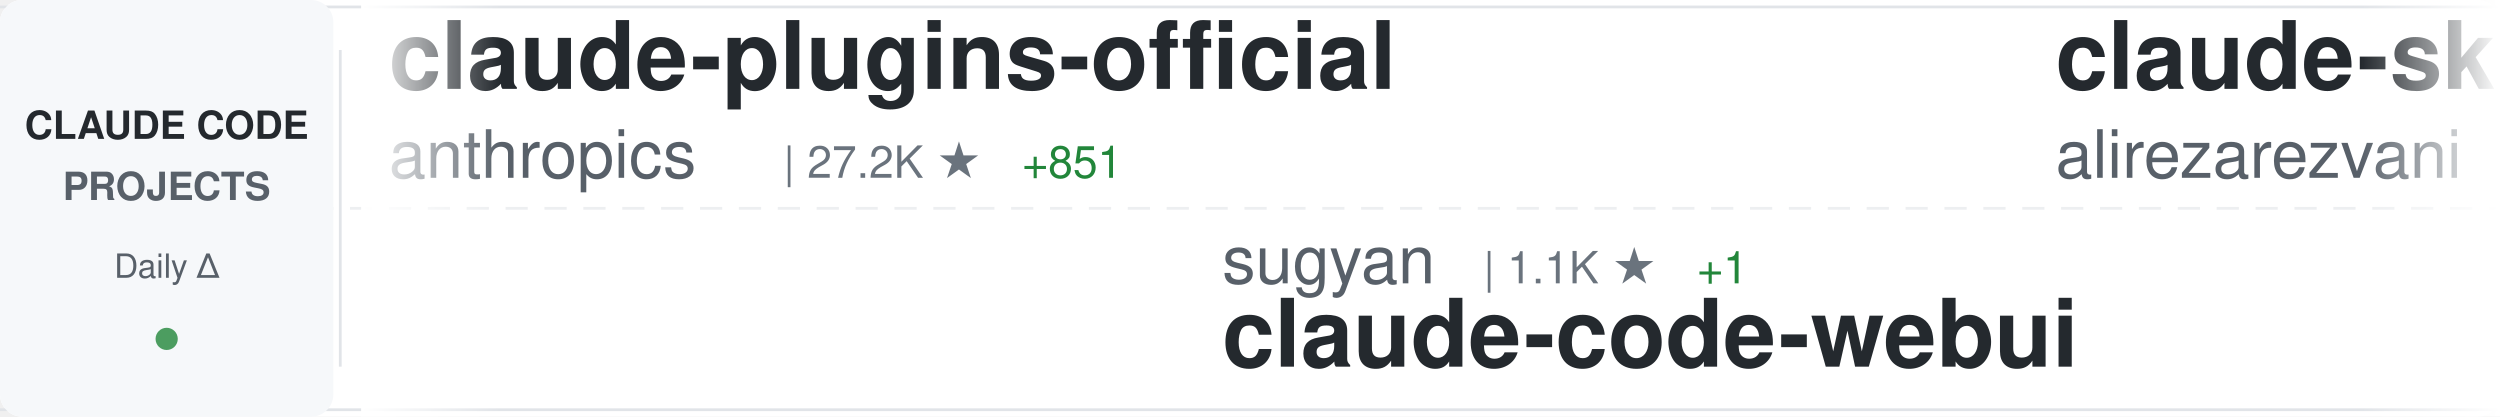
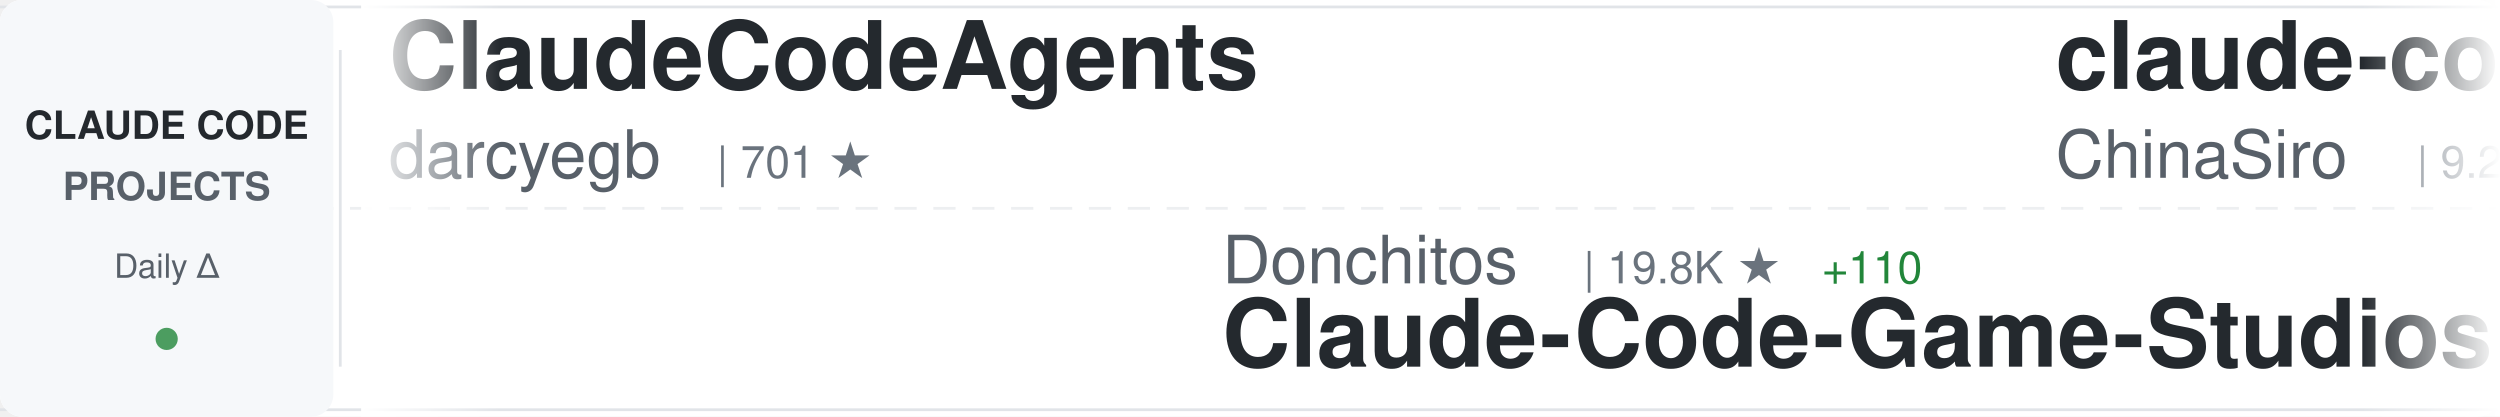
<svg xmlns="http://www.w3.org/2000/svg" width="900" height="150">
  <defs>
    <linearGradient id="awesomeLeftFade" x1="0%" y1="0%" x2="100%" y2="0%">
      <stop offset="0%" style="stop-color:#ffffff;stop-opacity:1" />
      <stop offset="100%" style="stop-color:#ffffff;stop-opacity:0" />
    </linearGradient>
    <linearGradient id="awesomeRightFade" x1="0%" y1="0%" x2="100%" y2="0%">
      <stop offset="0%" style="stop-color:#ffffff;stop-opacity:0" />
      <stop offset="100%" style="stop-color:#ffffff;stop-opacity:1" />
    </linearGradient>
  </defs>
  <rect width="900" height="150" fill="#ffffff" rx="8" />
  <rect x="0" y="2" width="900" height="1" fill="#e1e4e8" />
  <rect x="0" y="147" width="900" height="1" fill="#e1e4e8" />
  <line x1="0" y1="75" x2="900" y2="75" stroke="#e1e4e8" stroke-width="1" stroke-dasharray="8 6" opacity="0.6" />
  <rect x="0" y="0" width="120" height="150" fill="#f6f8fa" rx="8" />
  <text x="60" y="50" font-family="-apple-system, BlinkMacSystemFont, 'Segoe UI', Helvetica, Arial, sans-serif" font-size="14" font-weight="600" fill="#24292e" text-anchor="middle">CLAUDE CODE</text>
  <text x="60" y="72" font-family="-apple-system, BlinkMacSystemFont, 'Segoe UI', Helvetica, Arial, sans-serif" font-size="14" font-weight="600" fill="#586069" text-anchor="middle">PROJECTS</text>
  <text x="60" y="100" font-family="-apple-system, BlinkMacSystemFont, 'Segoe UI', Helvetica, Arial, sans-serif" font-size="12" font-weight="500" fill="#586069" text-anchor="middle">Daily Δ</text>
  <circle cx="60" cy="122" r="4" fill="#22863a" opacity="0.8" />
  <rect x="122" y="18" width="1" height="114" fill="#e1e4e8" />
  <clipPath id="awesomeTickerClip">
    <rect x="130" y="0" width="770" height="150" />
  </clipPath>
  <g clip-path="url(#awesomeTickerClip)">
    <g id="awesomeTickerItems">
      <animateTransform attributeName="transform" attributeType="XML" type="translate" from="0 0" to="-3000 0" dur="54s" repeatCount="indefinite" />
      <g transform="translate(0, 0)">
-         <text x="140" y="32" font-family="-apple-system, BlinkMacSystemFont, 'Segoe UI', Helvetica, Arial, sans-serif" font-size="34" font-weight="600" fill="#24292e">claude-plugins-official</text>
-         <text x="140" y="64" font-family="-apple-system, BlinkMacSystemFont, 'Segoe UI', Helvetica, Arial, sans-serif" font-size="24" font-weight="400" fill="#586069">anthropics</text>
-         <text x="282" y="64" font-family="-apple-system, BlinkMacSystemFont, 'Segoe UI', Helvetica, Arial, sans-serif" font-size="16" font-weight="500" fill="#6a737d">| 27.2K ★</text>
-         <text x="368" y="64" font-family="-apple-system, BlinkMacSystemFont, 'Segoe UI', Helvetica, Arial, sans-serif" font-size="16" font-weight="500" fill="#22863a"> +851</text>
+         <text x="140" y="32" font-family="-apple-system, BlinkMacSystemFont, 'Segoe UI', Helvetica, Arial, sans-serif" font-size="34" font-weight="600" fill="#24292e">ClaudeCodeAgents</text>
+         <text x="140" y="64" font-family="-apple-system, BlinkMacSystemFont, 'Segoe UI', Helvetica, Arial, sans-serif" font-size="24" font-weight="400" fill="#586069">darcyegb</text>
+         <text x="258" y="64" font-family="-apple-system, BlinkMacSystemFont, 'Segoe UI', Helvetica, Arial, sans-serif" font-size="16" font-weight="500" fill="#6a737d">| 701 ★</text>
      </g>
      <g transform="translate(300, 0)">
-         <text x="140" y="102" font-family="-apple-system, BlinkMacSystemFont, 'Segoe UI', Helvetica, Arial, sans-serif" font-size="24" font-weight="400" fill="#586069">sugyan</text>
-         <text x="234" y="102" font-family="-apple-system, BlinkMacSystemFont, 'Segoe UI', Helvetica, Arial, sans-serif" font-size="16" font-weight="500" fill="#6a737d">| 1.1K ★</text>
-         <text x="311" y="102" font-family="-apple-system, BlinkMacSystemFont, 'Segoe UI', Helvetica, Arial, sans-serif" font-size="16" font-weight="500" fill="#22863a"> +1</text>
-         <text x="140" y="132" font-family="-apple-system, BlinkMacSystemFont, 'Segoe UI', Helvetica, Arial, sans-serif" font-size="34" font-weight="600" fill="#24292e">claude-code-webui</text>
+         <text x="140" y="102" font-family="-apple-system, BlinkMacSystemFont, 'Segoe UI', Helvetica, Arial, sans-serif" font-size="24" font-weight="400" fill="#586069">Donchitos</text>
+         <text x="270" y="102" font-family="-apple-system, BlinkMacSystemFont, 'Segoe UI', Helvetica, Arial, sans-serif" font-size="16" font-weight="500" fill="#6a737d">| 19.8K ★</text>
+         <text x="356" y="102" font-family="-apple-system, BlinkMacSystemFont, 'Segoe UI', Helvetica, Arial, sans-serif" font-size="16" font-weight="500" fill="#22863a"> +110</text>
+         <text x="140" y="132" font-family="-apple-system, BlinkMacSystemFont, 'Segoe UI', Helvetica, Arial, sans-serif" font-size="34" font-weight="600" fill="#24292e">Claude-Code-Game-Studios</text>
      </g>
      <g transform="translate(600, 0)">
-         <text x="140" y="32" font-family="-apple-system, BlinkMacSystemFont, 'Segoe UI', Helvetica, Arial, sans-serif" font-size="34" font-weight="600" fill="#24292e">claude-skills</text>
-         <text x="140" y="64" font-family="-apple-system, BlinkMacSystemFont, 'Segoe UI', Helvetica, Arial, sans-serif" font-size="24" font-weight="400" fill="#586069">alirezarezvani</text>
-         <text x="330" y="64" font-family="-apple-system, BlinkMacSystemFont, 'Segoe UI', Helvetica, Arial, sans-serif" font-size="16" font-weight="500" fill="#6a737d">| 16.1K ★</text>
-         <text x="416" y="64" font-family="-apple-system, BlinkMacSystemFont, 'Segoe UI', Helvetica, Arial, sans-serif" font-size="16" font-weight="500" fill="#22863a"> +77</text>
+         <text x="140" y="32" font-family="-apple-system, BlinkMacSystemFont, 'Segoe UI', Helvetica, Arial, sans-serif" font-size="34" font-weight="600" fill="#24292e">claude-code-sourcemap</text>
+         <text x="140" y="64" font-family="-apple-system, BlinkMacSystemFont, 'Segoe UI', Helvetica, Arial, sans-serif" font-size="24" font-weight="400" fill="#586069">ChinaSiro</text>
+         <text x="270" y="64" font-family="-apple-system, BlinkMacSystemFont, 'Segoe UI', Helvetica, Arial, sans-serif" font-size="16" font-weight="500" fill="#6a737d">| 9.2K ★</text>
+         <text x="347" y="64" font-family="-apple-system, BlinkMacSystemFont, 'Segoe UI', Helvetica, Arial, sans-serif" font-size="16" font-weight="500" fill="#22863a"> +7</text>
      </g>
      <g transform="translate(900, 0)">
-         <text x="140" y="102" font-family="-apple-system, BlinkMacSystemFont, 'Segoe UI', Helvetica, Arial, sans-serif" font-size="24" font-weight="400" fill="#586069">rohitg00</text>
-         <text x="258" y="102" font-family="-apple-system, BlinkMacSystemFont, 'Segoe UI', Helvetica, Arial, sans-serif" font-size="16" font-weight="500" fill="#6a737d">| 1.8K ★</text>
-         <text x="335" y="102" font-family="-apple-system, BlinkMacSystemFont, 'Segoe UI', Helvetica, Arial, sans-serif" font-size="16" font-weight="500" fill="#22863a"> +11</text>
-         <text x="140" y="132" font-family="-apple-system, BlinkMacSystemFont, 'Segoe UI', Helvetica, Arial, sans-serif" font-size="34" font-weight="600" fill="#24292e">awesome-claude-code-tool...</text>
+         <text x="140" y="102" font-family="-apple-system, BlinkMacSystemFont, 'Segoe UI', Helvetica, Arial, sans-serif" font-size="24" font-weight="400" fill="#586069">frankbria</text>
+         <text x="270" y="102" font-family="-apple-system, BlinkMacSystemFont, 'Segoe UI', Helvetica, Arial, sans-serif" font-size="16" font-weight="500" fill="#6a737d">| 9.2K ★</text>
+         <text x="347" y="102" font-family="-apple-system, BlinkMacSystemFont, 'Segoe UI', Helvetica, Arial, sans-serif" font-size="16" font-weight="500" fill="#22863a"> +5</text>
+         <text x="140" y="132" font-family="-apple-system, BlinkMacSystemFont, 'Segoe UI', Helvetica, Arial, sans-serif" font-size="34" font-weight="600" fill="#24292e">ralph-claude-code</text>
      </g>
      <g transform="translate(1200, 0)">
-         <text x="140" y="32" font-family="-apple-system, BlinkMacSystemFont, 'Segoe UI', Helvetica, Arial, sans-serif" font-size="34" font-weight="600" fill="#24292e">claude-code-proxy</text>
-         <text x="140" y="64" font-family="-apple-system, BlinkMacSystemFont, 'Segoe UI', Helvetica, Arial, sans-serif" font-size="24" font-weight="400" fill="#586069">1rgs</text>
-         <text x="210" y="64" font-family="-apple-system, BlinkMacSystemFont, 'Segoe UI', Helvetica, Arial, sans-serif" font-size="16" font-weight="500" fill="#6a737d">| 3.6K ★</text>
-         <text x="287" y="64" font-family="-apple-system, BlinkMacSystemFont, 'Segoe UI', Helvetica, Arial, sans-serif" font-size="16" font-weight="500" fill="#22863a"> +4</text>
+         <text x="140" y="32" font-family="-apple-system, BlinkMacSystemFont, 'Segoe UI', Helvetica, Arial, sans-serif" font-size="34" font-weight="600" fill="#24292e">free-claude-code</text>
+         <text x="140" y="64" font-family="-apple-system, BlinkMacSystemFont, 'Segoe UI', Helvetica, Arial, sans-serif" font-size="24" font-weight="400" fill="#586069">Alishahryar1</text>
+         <text x="306" y="64" font-family="-apple-system, BlinkMacSystemFont, 'Segoe UI', Helvetica, Arial, sans-serif" font-size="16" font-weight="500" fill="#6a737d">| 29.2K ★</text>
+         <text x="392" y="64" font-family="-apple-system, BlinkMacSystemFont, 'Segoe UI', Helvetica, Arial, sans-serif" font-size="16" font-weight="500" fill="#22863a"> +594</text>
      </g>
      <g transform="translate(1500, 0)">
-         <text x="140" y="102" font-family="-apple-system, BlinkMacSystemFont, 'Segoe UI', Helvetica, Arial, sans-serif" font-size="24" font-weight="400" fill="#586069">repowise-dev</text>
-         <text x="306" y="102" font-family="-apple-system, BlinkMacSystemFont, 'Segoe UI', Helvetica, Arial, sans-serif" font-size="16" font-weight="500" fill="#6a737d">| 1.1K ★</text>
-         <text x="383" y="102" font-family="-apple-system, BlinkMacSystemFont, 'Segoe UI', Helvetica, Arial, sans-serif" font-size="16" font-weight="500" fill="#22863a"> +3</text>
-         <text x="140" y="132" font-family="-apple-system, BlinkMacSystemFont, 'Segoe UI', Helvetica, Arial, sans-serif" font-size="34" font-weight="600" fill="#24292e">claude-code-prompts</text>
+         <text x="140" y="102" font-family="-apple-system, BlinkMacSystemFont, 'Segoe UI', Helvetica, Arial, sans-serif" font-size="24" font-weight="400" fill="#586069">zstmfhy</text>
+         <text x="246" y="102" font-family="-apple-system, BlinkMacSystemFont, 'Segoe UI', Helvetica, Arial, sans-serif" font-size="16" font-weight="500" fill="#6a737d">| 190 ★</text>
+         <text x="140" y="132" font-family="-apple-system, BlinkMacSystemFont, 'Segoe UI', Helvetica, Arial, sans-serif" font-size="34" font-weight="600" fill="#24292e">Claude-code</text>
      </g>
      <g transform="translate(1800, 0)">
-         <text x="140" y="32" font-family="-apple-system, BlinkMacSystemFont, 'Segoe UI', Helvetica, Arial, sans-serif" font-size="34" font-weight="600" fill="#24292e">claude-code-reverse</text>
-         <text x="140" y="64" font-family="-apple-system, BlinkMacSystemFont, 'Segoe UI', Helvetica, Arial, sans-serif" font-size="24" font-weight="400" fill="#586069">Yuyz0112</text>
-         <text x="258" y="64" font-family="-apple-system, BlinkMacSystemFont, 'Segoe UI', Helvetica, Arial, sans-serif" font-size="16" font-weight="500" fill="#6a737d">| 2.4K ★</text>
+         <text x="140" y="32" font-family="-apple-system, BlinkMacSystemFont, 'Segoe UI', Helvetica, Arial, sans-serif" font-size="34" font-weight="600" fill="#24292e">claude-code-from-source</text>
+         <text x="140" y="64" font-family="-apple-system, BlinkMacSystemFont, 'Segoe UI', Helvetica, Arial, sans-serif" font-size="24" font-weight="400" fill="#586069">alejandrobalderas</text>
+         <text x="366" y="64" font-family="-apple-system, BlinkMacSystemFont, 'Segoe UI', Helvetica, Arial, sans-serif" font-size="16" font-weight="500" fill="#6a737d">| 2.1K ★</text>
+         <text x="443" y="64" font-family="-apple-system, BlinkMacSystemFont, 'Segoe UI', Helvetica, Arial, sans-serif" font-size="16" font-weight="500" fill="#22863a"> +9</text>
      </g>
      <g transform="translate(2100, 0)">
-         <text x="140" y="102" font-family="-apple-system, BlinkMacSystemFont, 'Segoe UI', Helvetica, Arial, sans-serif" font-size="24" font-weight="400" fill="#586069">andrew-kramer-inno</text>
-         <text x="378" y="102" font-family="-apple-system, BlinkMacSystemFont, 'Segoe UI', Helvetica, Arial, sans-serif" font-size="16" font-weight="500" fill="#6a737d">| 589 ★</text>
-         <text x="140" y="132" font-family="-apple-system, BlinkMacSystemFont, 'Segoe UI', Helvetica, Arial, sans-serif" font-size="34" font-weight="600" fill="#24292e">claude-code-source-build</text>
+         <text x="140" y="102" font-family="-apple-system, BlinkMacSystemFont, 'Segoe UI', Helvetica, Arial, sans-serif" font-size="24" font-weight="400" fill="#586069">musistudio</text>
+         <text x="282" y="102" font-family="-apple-system, BlinkMacSystemFont, 'Segoe UI', Helvetica, Arial, sans-serif" font-size="16" font-weight="500" fill="#6a737d">| 34.4K ★</text>
+         <text x="368" y="102" font-family="-apple-system, BlinkMacSystemFont, 'Segoe UI', Helvetica, Arial, sans-serif" font-size="16" font-weight="500" fill="#22863a"> +63</text>
+         <text x="140" y="132" font-family="-apple-system, BlinkMacSystemFont, 'Segoe UI', Helvetica, Arial, sans-serif" font-size="34" font-weight="600" fill="#24292e">claude-code-router</text>
      </g>
      <g transform="translate(2400, 0)">
-         <text x="140" y="32" font-family="-apple-system, BlinkMacSystemFont, 'Segoe UI', Helvetica, Arial, sans-serif" font-size="34" font-weight="600" fill="#24292e">claude-howto</text>
-         <text x="140" y="64" font-family="-apple-system, BlinkMacSystemFont, 'Segoe UI', Helvetica, Arial, sans-serif" font-size="24" font-weight="400" fill="#586069">luongnv89</text>
-         <text x="270" y="64" font-family="-apple-system, BlinkMacSystemFont, 'Segoe UI', Helvetica, Arial, sans-serif" font-size="16" font-weight="500" fill="#6a737d">| 34.1K ★</text>
-         <text x="356" y="64" font-family="-apple-system, BlinkMacSystemFont, 'Segoe UI', Helvetica, Arial, sans-serif" font-size="16" font-weight="500" fill="#22863a"> +118</text>
+         <text x="140" y="32" font-family="-apple-system, BlinkMacSystemFont, 'Segoe UI', Helvetica, Arial, sans-serif" font-size="34" font-weight="600" fill="#24292e">Auto-claude-code-researc...</text>
+         <text x="140" y="64" font-family="-apple-system, BlinkMacSystemFont, 'Segoe UI', Helvetica, Arial, sans-serif" font-size="24" font-weight="400" fill="#586069">wanshuiyin</text>
+         <text x="282" y="64" font-family="-apple-system, BlinkMacSystemFont, 'Segoe UI', Helvetica, Arial, sans-serif" font-size="16" font-weight="500" fill="#6a737d">| 10.5K ★</text>
+         <text x="368" y="64" font-family="-apple-system, BlinkMacSystemFont, 'Segoe UI', Helvetica, Arial, sans-serif" font-size="16" font-weight="500" fill="#22863a"> +74</text>
      </g>
      <g transform="translate(2700, 0)">
-         <text x="140" y="102" font-family="-apple-system, BlinkMacSystemFont, 'Segoe UI', Helvetica, Arial, sans-serif" font-size="24" font-weight="400" fill="#586069">zebbern</text>
-         <text x="246" y="102" font-family="-apple-system, BlinkMacSystemFont, 'Segoe UI', Helvetica, Arial, sans-serif" font-size="16" font-weight="500" fill="#6a737d">| 4.2K ★</text>
-         <text x="323" y="102" font-family="-apple-system, BlinkMacSystemFont, 'Segoe UI', Helvetica, Arial, sans-serif" font-size="16" font-weight="500" fill="#22863a"> +6</text>
-         <text x="140" y="132" font-family="-apple-system, BlinkMacSystemFont, 'Segoe UI', Helvetica, Arial, sans-serif" font-size="34" font-weight="600" fill="#24292e">claude-code-guide</text>
+         <text x="140" y="102" font-family="-apple-system, BlinkMacSystemFont, 'Segoe UI', Helvetica, Arial, sans-serif" font-size="24" font-weight="400" fill="#586069">shanraisshan</text>
+         <text x="306" y="102" font-family="-apple-system, BlinkMacSystemFont, 'Segoe UI', Helvetica, Arial, sans-serif" font-size="16" font-weight="500" fill="#6a737d">| 54.7K ★</text>
+         <text x="392" y="102" font-family="-apple-system, BlinkMacSystemFont, 'Segoe UI', Helvetica, Arial, sans-serif" font-size="16" font-weight="500" fill="#22863a"> +136</text>
+         <text x="140" y="132" font-family="-apple-system, BlinkMacSystemFont, 'Segoe UI', Helvetica, Arial, sans-serif" font-size="34" font-weight="600" fill="#24292e">claude-code-best-practic...</text>
      </g>
      <g transform="translate(3000, 0)">
-         <text x="140" y="32" font-family="-apple-system, BlinkMacSystemFont, 'Segoe UI', Helvetica, Arial, sans-serif" font-size="34" font-weight="600" fill="#24292e">claude-plugins-official</text>
-         <text x="140" y="64" font-family="-apple-system, BlinkMacSystemFont, 'Segoe UI', Helvetica, Arial, sans-serif" font-size="24" font-weight="400" fill="#586069">anthropics</text>
-         <text x="282" y="64" font-family="-apple-system, BlinkMacSystemFont, 'Segoe UI', Helvetica, Arial, sans-serif" font-size="16" font-weight="500" fill="#6a737d">| 27.2K ★</text>
-         <text x="368" y="64" font-family="-apple-system, BlinkMacSystemFont, 'Segoe UI', Helvetica, Arial, sans-serif" font-size="16" font-weight="500" fill="#22863a"> +851</text>
+         <text x="140" y="32" font-family="-apple-system, BlinkMacSystemFont, 'Segoe UI', Helvetica, Arial, sans-serif" font-size="34" font-weight="600" fill="#24292e">ClaudeCodeAgents</text>
+         <text x="140" y="64" font-family="-apple-system, BlinkMacSystemFont, 'Segoe UI', Helvetica, Arial, sans-serif" font-size="24" font-weight="400" fill="#586069">darcyegb</text>
+         <text x="258" y="64" font-family="-apple-system, BlinkMacSystemFont, 'Segoe UI', Helvetica, Arial, sans-serif" font-size="16" font-weight="500" fill="#6a737d">| 701 ★</text>
      </g>
      <g transform="translate(3300, 0)">
-         <text x="140" y="102" font-family="-apple-system, BlinkMacSystemFont, 'Segoe UI', Helvetica, Arial, sans-serif" font-size="24" font-weight="400" fill="#586069">sugyan</text>
-         <text x="234" y="102" font-family="-apple-system, BlinkMacSystemFont, 'Segoe UI', Helvetica, Arial, sans-serif" font-size="16" font-weight="500" fill="#6a737d">| 1.1K ★</text>
-         <text x="311" y="102" font-family="-apple-system, BlinkMacSystemFont, 'Segoe UI', Helvetica, Arial, sans-serif" font-size="16" font-weight="500" fill="#22863a"> +1</text>
-         <text x="140" y="132" font-family="-apple-system, BlinkMacSystemFont, 'Segoe UI', Helvetica, Arial, sans-serif" font-size="34" font-weight="600" fill="#24292e">claude-code-webui</text>
+         <text x="140" y="102" font-family="-apple-system, BlinkMacSystemFont, 'Segoe UI', Helvetica, Arial, sans-serif" font-size="24" font-weight="400" fill="#586069">Donchitos</text>
+         <text x="270" y="102" font-family="-apple-system, BlinkMacSystemFont, 'Segoe UI', Helvetica, Arial, sans-serif" font-size="16" font-weight="500" fill="#6a737d">| 19.8K ★</text>
+         <text x="356" y="102" font-family="-apple-system, BlinkMacSystemFont, 'Segoe UI', Helvetica, Arial, sans-serif" font-size="16" font-weight="500" fill="#22863a"> +110</text>
+         <text x="140" y="132" font-family="-apple-system, BlinkMacSystemFont, 'Segoe UI', Helvetica, Arial, sans-serif" font-size="34" font-weight="600" fill="#24292e">Claude-Code-Game-Studios</text>
      </g>
      <g transform="translate(3600, 0)">
-         <text x="140" y="32" font-family="-apple-system, BlinkMacSystemFont, 'Segoe UI', Helvetica, Arial, sans-serif" font-size="34" font-weight="600" fill="#24292e">claude-skills</text>
-         <text x="140" y="64" font-family="-apple-system, BlinkMacSystemFont, 'Segoe UI', Helvetica, Arial, sans-serif" font-size="24" font-weight="400" fill="#586069">alirezarezvani</text>
-         <text x="330" y="64" font-family="-apple-system, BlinkMacSystemFont, 'Segoe UI', Helvetica, Arial, sans-serif" font-size="16" font-weight="500" fill="#6a737d">| 16.1K ★</text>
-         <text x="416" y="64" font-family="-apple-system, BlinkMacSystemFont, 'Segoe UI', Helvetica, Arial, sans-serif" font-size="16" font-weight="500" fill="#22863a"> +77</text>
+         <text x="140" y="32" font-family="-apple-system, BlinkMacSystemFont, 'Segoe UI', Helvetica, Arial, sans-serif" font-size="34" font-weight="600" fill="#24292e">claude-code-sourcemap</text>
+         <text x="140" y="64" font-family="-apple-system, BlinkMacSystemFont, 'Segoe UI', Helvetica, Arial, sans-serif" font-size="24" font-weight="400" fill="#586069">ChinaSiro</text>
+         <text x="270" y="64" font-family="-apple-system, BlinkMacSystemFont, 'Segoe UI', Helvetica, Arial, sans-serif" font-size="16" font-weight="500" fill="#6a737d">| 9.2K ★</text>
+         <text x="347" y="64" font-family="-apple-system, BlinkMacSystemFont, 'Segoe UI', Helvetica, Arial, sans-serif" font-size="16" font-weight="500" fill="#22863a"> +7</text>
      </g>
      <g transform="translate(3900, 0)">
-         <text x="140" y="102" font-family="-apple-system, BlinkMacSystemFont, 'Segoe UI', Helvetica, Arial, sans-serif" font-size="24" font-weight="400" fill="#586069">rohitg00</text>
-         <text x="258" y="102" font-family="-apple-system, BlinkMacSystemFont, 'Segoe UI', Helvetica, Arial, sans-serif" font-size="16" font-weight="500" fill="#6a737d">| 1.8K ★</text>
-         <text x="335" y="102" font-family="-apple-system, BlinkMacSystemFont, 'Segoe UI', Helvetica, Arial, sans-serif" font-size="16" font-weight="500" fill="#22863a"> +11</text>
-         <text x="140" y="132" font-family="-apple-system, BlinkMacSystemFont, 'Segoe UI', Helvetica, Arial, sans-serif" font-size="34" font-weight="600" fill="#24292e">awesome-claude-code-tool...</text>
+         <text x="140" y="102" font-family="-apple-system, BlinkMacSystemFont, 'Segoe UI', Helvetica, Arial, sans-serif" font-size="24" font-weight="400" fill="#586069">frankbria</text>
+         <text x="270" y="102" font-family="-apple-system, BlinkMacSystemFont, 'Segoe UI', Helvetica, Arial, sans-serif" font-size="16" font-weight="500" fill="#6a737d">| 9.2K ★</text>
+         <text x="347" y="102" font-family="-apple-system, BlinkMacSystemFont, 'Segoe UI', Helvetica, Arial, sans-serif" font-size="16" font-weight="500" fill="#22863a"> +5</text>
+         <text x="140" y="132" font-family="-apple-system, BlinkMacSystemFont, 'Segoe UI', Helvetica, Arial, sans-serif" font-size="34" font-weight="600" fill="#24292e">ralph-claude-code</text>
      </g>
    </g>
  </g>
  <rect x="130" y="0" width="50" height="150" fill="url(#awesomeLeftFade)" />
  <rect x="850" y="0" width="50" height="150" fill="url(#awesomeRightFade)" />
</svg>
